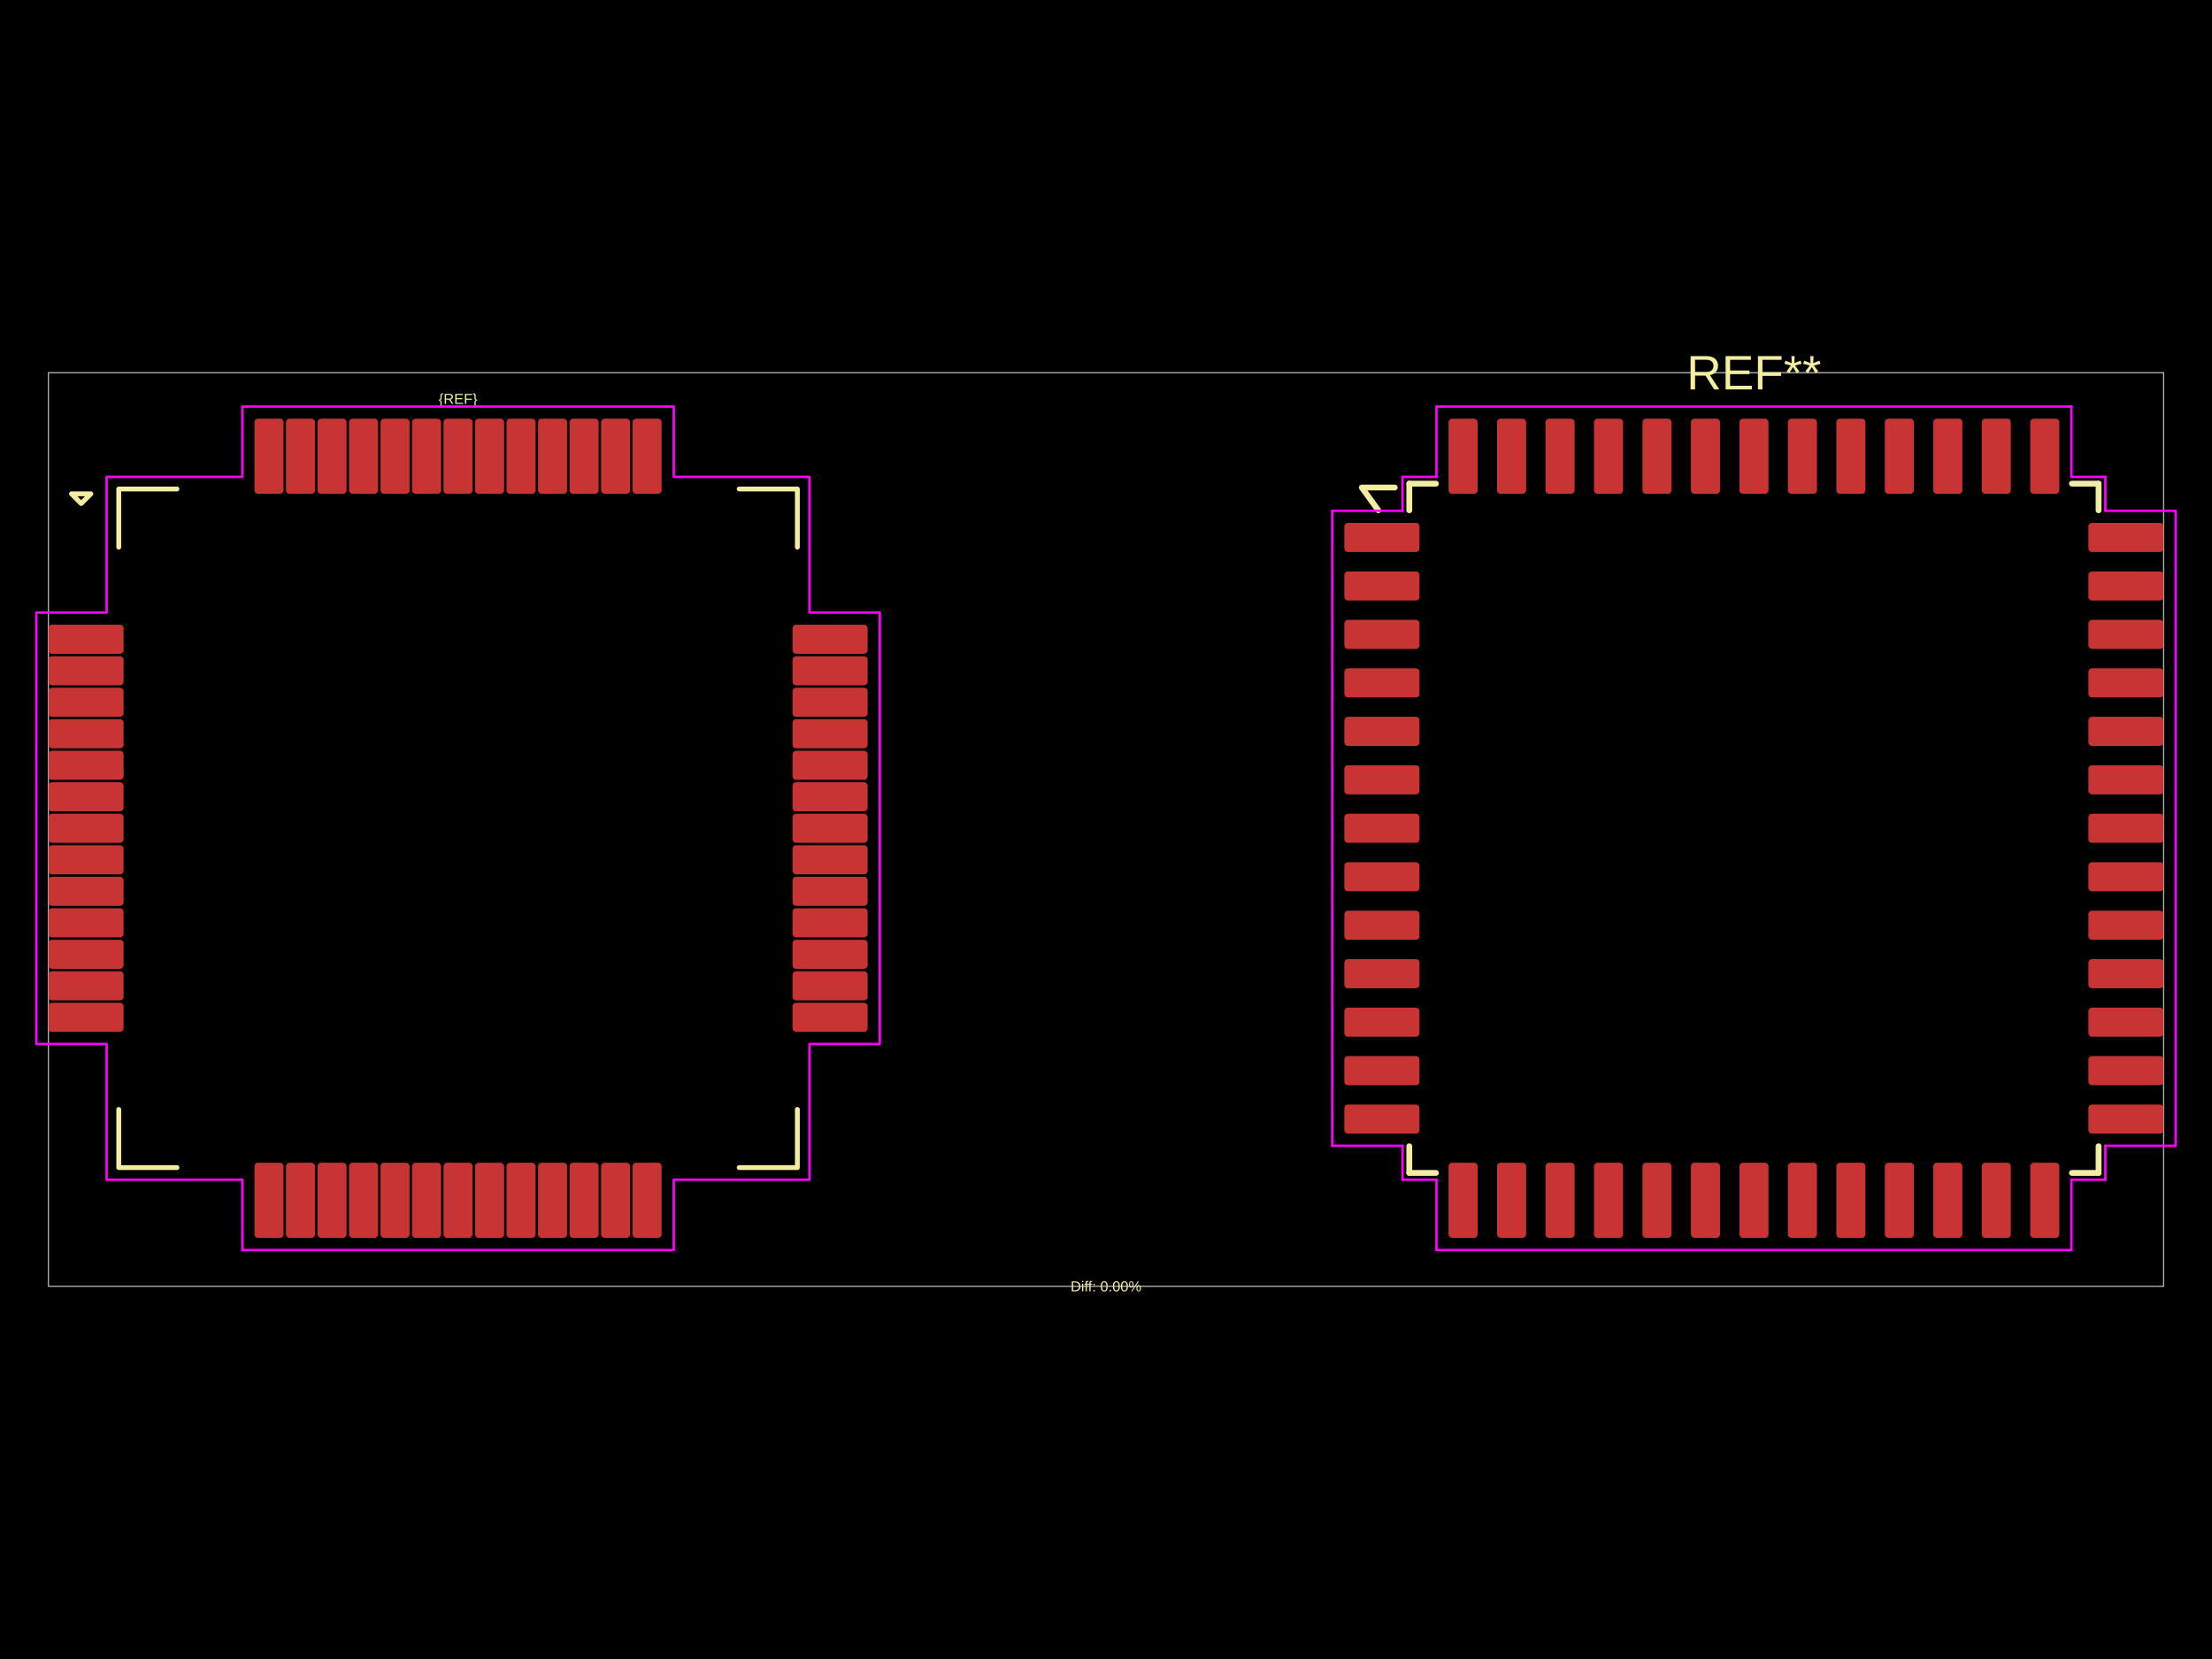
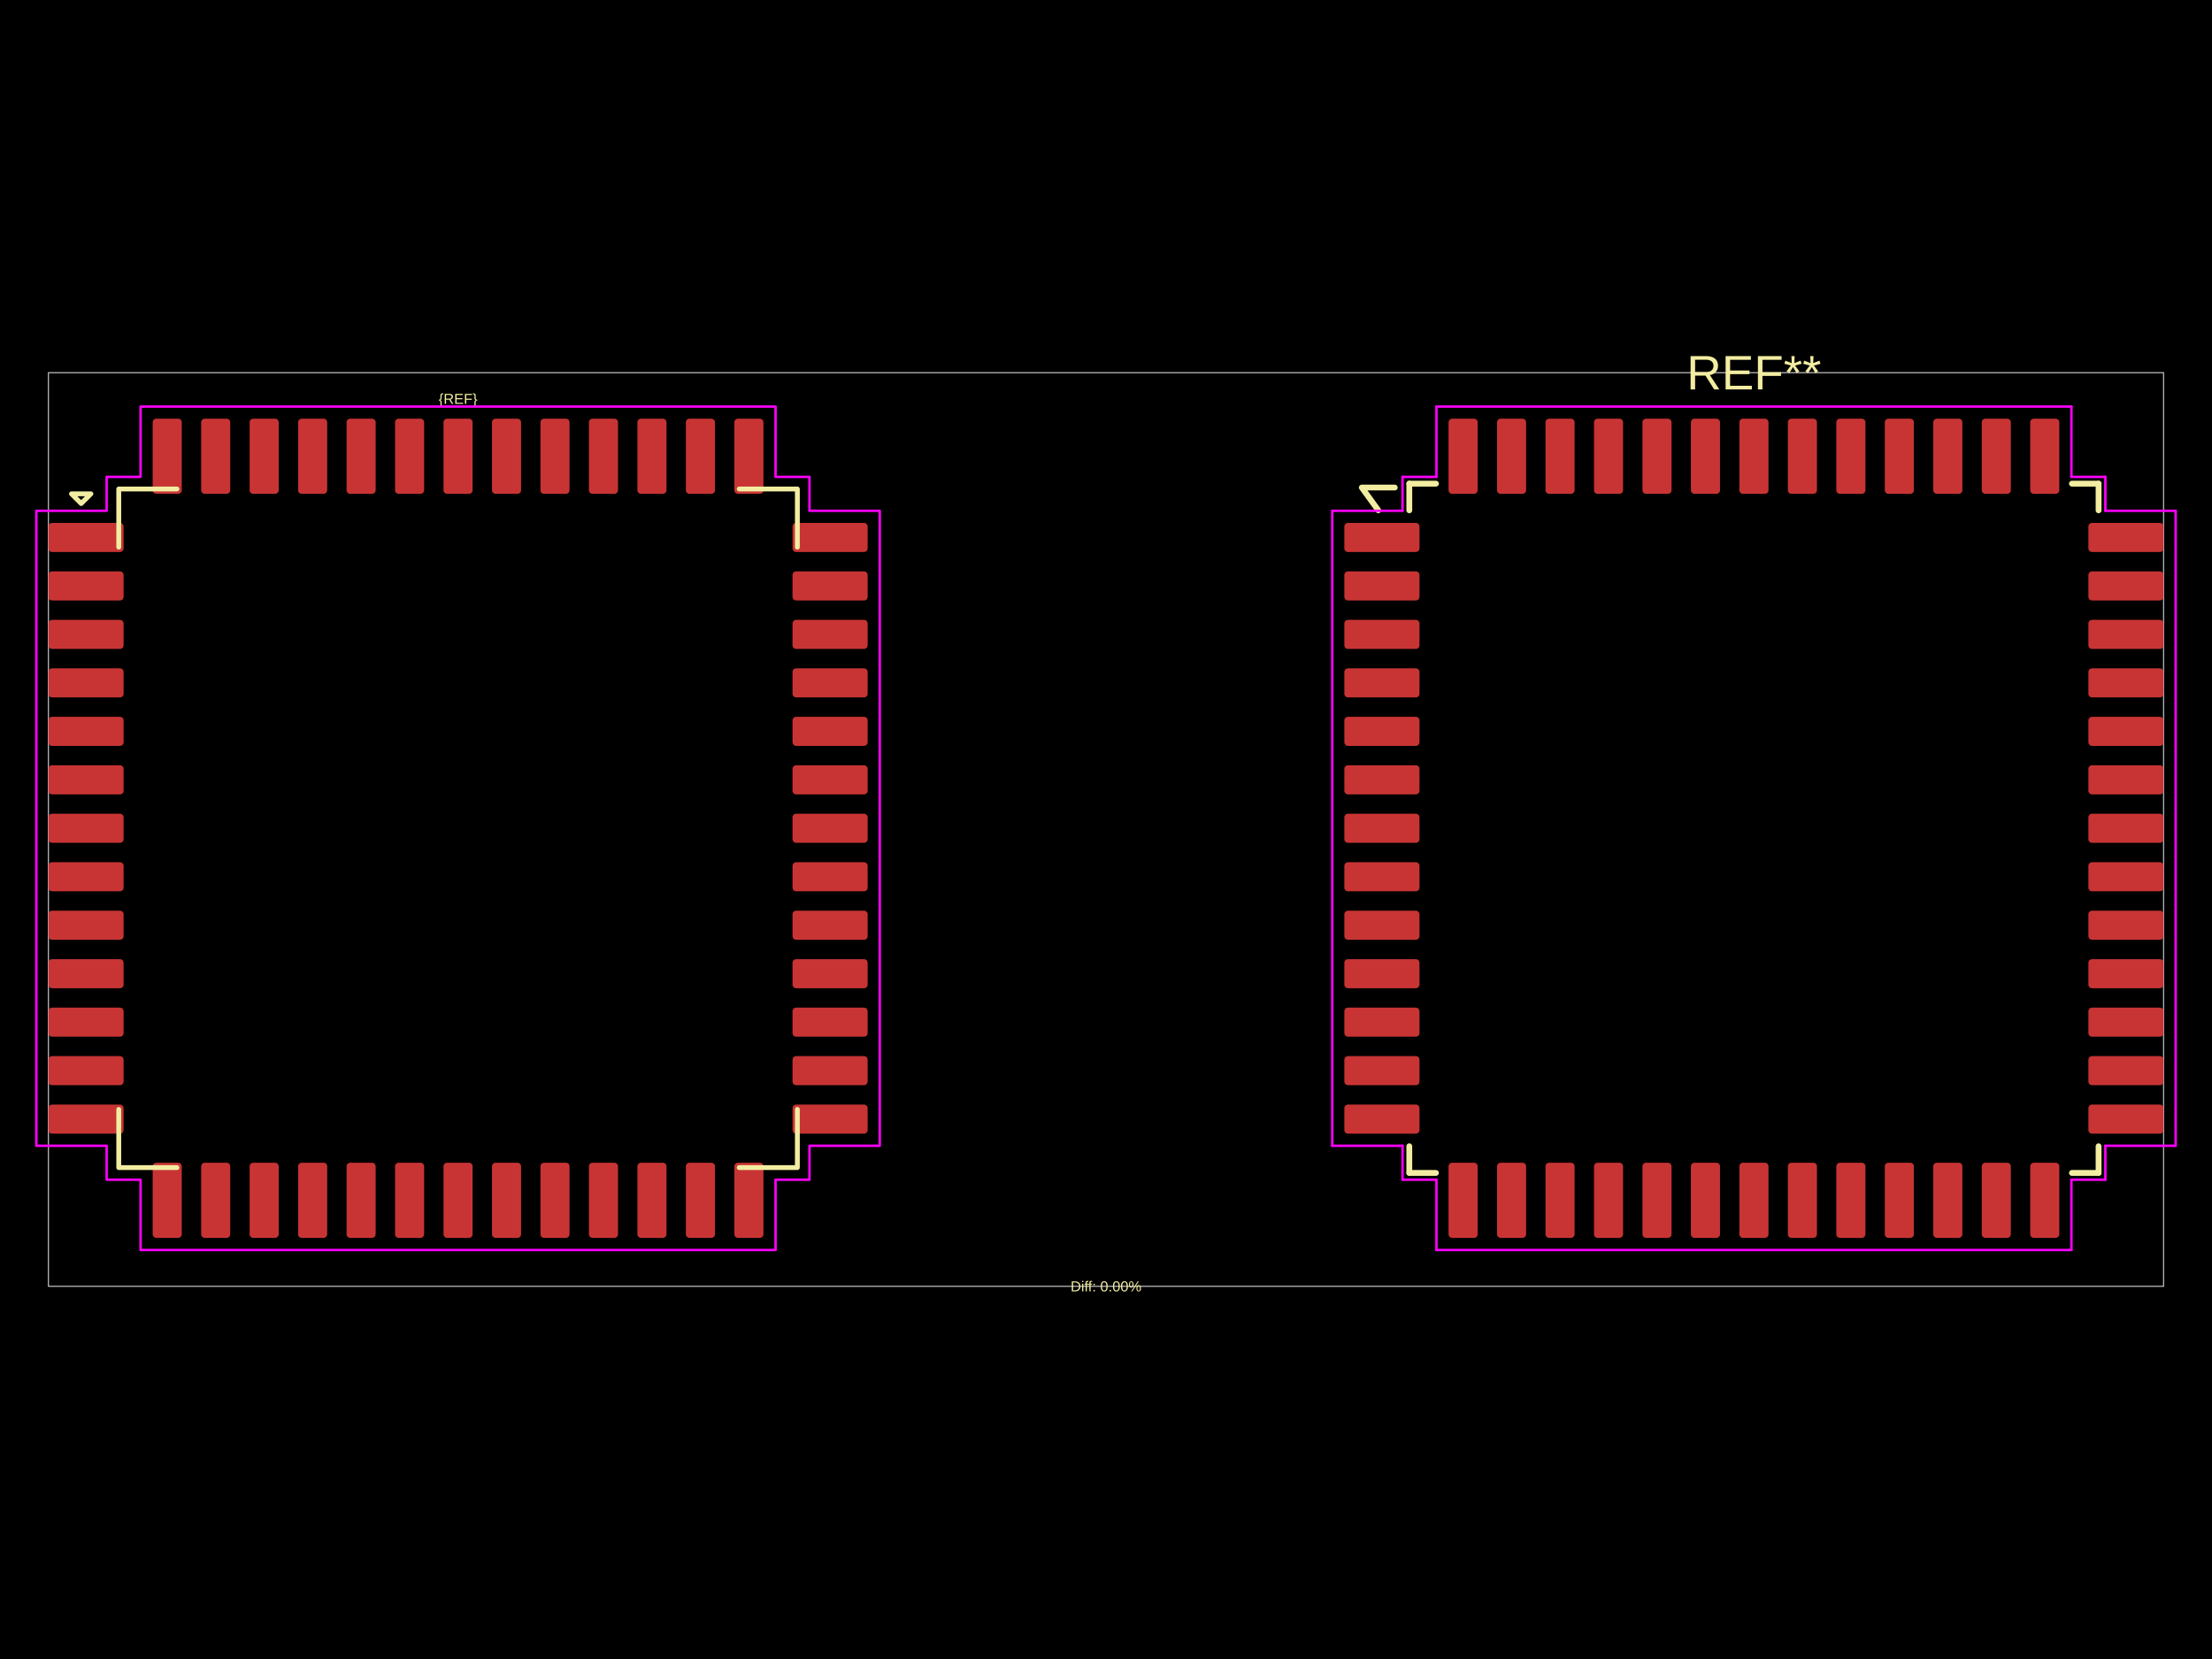
<svg xmlns="http://www.w3.org/2000/svg" width="800" height="600">
  <style />
  <rect class="boundary" x="0" y="0" fill="#000" width="800" height="600" data-type="pcb_background" data-pcb-layer="global" />
  <rect class="pcb-boundary" fill="none" stroke="#fff" stroke-width="0.3" x="17.531" y="134.775" width="764.939" height="330.451" data-type="pcb_boundary" data-pcb-layer="global" />
-   <rect class="pcb-pad" fill="rgb(200, 52, 52)" x="17.531" y="225.933" width="27.172" height="10.518" data-type="pcb_smtpad" data-pcb-layer="top" rx="1.315" ry="1.315" />
-   <rect class="pcb-pad" fill="rgb(200, 52, 52)" x="17.531" y="237.328" width="27.172" height="10.518" data-type="pcb_smtpad" data-pcb-layer="top" rx="1.315" ry="1.315" />
-   <rect class="pcb-pad" fill="rgb(200, 52, 52)" x="17.531" y="248.723" width="27.172" height="10.518" data-type="pcb_smtpad" data-pcb-layer="top" rx="1.315" ry="1.315" />
-   <rect class="pcb-pad" fill="rgb(200, 52, 52)" x="17.531" y="260.118" width="27.172" height="10.518" data-type="pcb_smtpad" data-pcb-layer="top" rx="1.315" ry="1.315" />
-   <rect class="pcb-pad" fill="rgb(200, 52, 52)" x="17.531" y="271.513" width="27.172" height="10.518" data-type="pcb_smtpad" data-pcb-layer="top" rx="1.315" ry="1.315" />
-   <rect class="pcb-pad" fill="rgb(200, 52, 52)" x="17.531" y="282.908" width="27.172" height="10.518" data-type="pcb_smtpad" data-pcb-layer="top" rx="1.315" ry="1.315" />
+   <rect class="pcb-pad" fill="rgb(200, 52, 52)" x="17.531" y="189.119" width="27.172" height="10.518" data-type="pcb_smtpad" data-pcb-layer="top" rx="1.315" ry="1.315" />
+   <rect class="pcb-pad" fill="rgb(200, 52, 52)" x="17.531" y="206.65" width="27.172" height="10.518" data-type="pcb_smtpad" data-pcb-layer="top" rx="1.315" ry="1.315" />
+   <rect class="pcb-pad" fill="rgb(200, 52, 52)" x="17.531" y="224.18" width="27.172" height="10.518" data-type="pcb_smtpad" data-pcb-layer="top" rx="1.315" ry="1.315" />
+   <rect class="pcb-pad" fill="rgb(200, 52, 52)" x="17.531" y="241.711" width="27.172" height="10.518" data-type="pcb_smtpad" data-pcb-layer="top" rx="1.315" ry="1.315" />
+   <rect class="pcb-pad" fill="rgb(200, 52, 52)" x="17.531" y="259.241" width="27.172" height="10.518" data-type="pcb_smtpad" data-pcb-layer="top" rx="1.315" ry="1.315" />
+   <rect class="pcb-pad" fill="rgb(200, 52, 52)" x="17.531" y="276.772" width="27.172" height="10.518" data-type="pcb_smtpad" data-pcb-layer="top" rx="1.315" ry="1.315" />
  <rect class="pcb-pad" fill="rgb(200, 52, 52)" x="17.531" y="294.303" width="27.172" height="10.518" data-type="pcb_smtpad" data-pcb-layer="top" rx="1.315" ry="1.315" />
-   <rect class="pcb-pad" fill="rgb(200, 52, 52)" x="17.531" y="305.697" width="27.172" height="10.518" data-type="pcb_smtpad" data-pcb-layer="top" rx="1.315" ry="1.315" />
-   <rect class="pcb-pad" fill="rgb(200, 52, 52)" x="17.531" y="317.092" width="27.172" height="10.518" data-type="pcb_smtpad" data-pcb-layer="top" rx="1.315" ry="1.315" />
-   <rect class="pcb-pad" fill="rgb(200, 52, 52)" x="17.531" y="328.487" width="27.172" height="10.518" data-type="pcb_smtpad" data-pcb-layer="top" rx="1.315" ry="1.315" />
-   <rect class="pcb-pad" fill="rgb(200, 52, 52)" x="17.531" y="339.882" width="27.172" height="10.518" data-type="pcb_smtpad" data-pcb-layer="top" rx="1.315" ry="1.315" />
-   <rect class="pcb-pad" fill="rgb(200, 52, 52)" x="17.531" y="351.277" width="27.172" height="10.518" data-type="pcb_smtpad" data-pcb-layer="top" rx="1.315" ry="1.315" />
-   <rect class="pcb-pad" fill="rgb(200, 52, 52)" x="17.531" y="362.672" width="27.172" height="10.518" data-type="pcb_smtpad" data-pcb-layer="top" rx="1.315" ry="1.315" />
-   <rect class="pcb-pad" fill="rgb(200, 52, 52)" x="92.035" y="420.522" width="10.518" height="27.172" data-type="pcb_smtpad" data-pcb-layer="top" rx="1.315" ry="1.315" />
-   <rect class="pcb-pad" fill="rgb(200, 52, 52)" x="103.43" y="420.522" width="10.518" height="27.172" data-type="pcb_smtpad" data-pcb-layer="top" rx="1.315" ry="1.315" />
-   <rect class="pcb-pad" fill="rgb(200, 52, 52)" x="114.825" y="420.522" width="10.518" height="27.172" data-type="pcb_smtpad" data-pcb-layer="top" rx="1.315" ry="1.315" />
-   <rect class="pcb-pad" fill="rgb(200, 52, 52)" x="126.22" y="420.522" width="10.518" height="27.172" data-type="pcb_smtpad" data-pcb-layer="top" rx="1.315" ry="1.315" />
-   <rect class="pcb-pad" fill="rgb(200, 52, 52)" x="137.615" y="420.522" width="10.518" height="27.172" data-type="pcb_smtpad" data-pcb-layer="top" rx="1.315" ry="1.315" />
-   <rect class="pcb-pad" fill="rgb(200, 52, 52)" x="149.01" y="420.522" width="10.518" height="27.172" data-type="pcb_smtpad" data-pcb-layer="top" rx="1.315" ry="1.315" />
+   <rect class="pcb-pad" fill="rgb(200, 52, 52)" x="17.531" y="311.833" width="27.172" height="10.518" data-type="pcb_smtpad" data-pcb-layer="top" rx="1.315" ry="1.315" />
+   <rect class="pcb-pad" fill="rgb(200, 52, 52)" x="17.531" y="329.364" width="27.172" height="10.518" data-type="pcb_smtpad" data-pcb-layer="top" rx="1.315" ry="1.315" />
+   <rect class="pcb-pad" fill="rgb(200, 52, 52)" x="17.531" y="346.894" width="27.172" height="10.518" data-type="pcb_smtpad" data-pcb-layer="top" rx="1.315" ry="1.315" />
+   <rect class="pcb-pad" fill="rgb(200, 52, 52)" x="17.531" y="364.425" width="27.172" height="10.518" data-type="pcb_smtpad" data-pcb-layer="top" rx="1.315" ry="1.315" />
+   <rect class="pcb-pad" fill="rgb(200, 52, 52)" x="17.531" y="381.955" width="27.172" height="10.518" data-type="pcb_smtpad" data-pcb-layer="top" rx="1.315" ry="1.315" />
+   <rect class="pcb-pad" fill="rgb(200, 52, 52)" x="17.531" y="399.486" width="27.172" height="10.518" data-type="pcb_smtpad" data-pcb-layer="top" rx="1.315" ry="1.315" />
+   <rect class="pcb-pad" fill="rgb(200, 52, 52)" x="55.221" y="420.522" width="10.518" height="27.172" data-type="pcb_smtpad" data-pcb-layer="top" rx="1.315" ry="1.315" />
+   <rect class="pcb-pad" fill="rgb(200, 52, 52)" x="72.752" y="420.522" width="10.518" height="27.172" data-type="pcb_smtpad" data-pcb-layer="top" rx="1.315" ry="1.315" />
+   <rect class="pcb-pad" fill="rgb(200, 52, 52)" x="90.282" y="420.522" width="10.518" height="27.172" data-type="pcb_smtpad" data-pcb-layer="top" rx="1.315" ry="1.315" />
+   <rect class="pcb-pad" fill="rgb(200, 52, 52)" x="107.813" y="420.522" width="10.518" height="27.172" data-type="pcb_smtpad" data-pcb-layer="top" rx="1.315" ry="1.315" />
+   <rect class="pcb-pad" fill="rgb(200, 52, 52)" x="125.343" y="420.522" width="10.518" height="27.172" data-type="pcb_smtpad" data-pcb-layer="top" rx="1.315" ry="1.315" />
+   <rect class="pcb-pad" fill="rgb(200, 52, 52)" x="142.874" y="420.522" width="10.518" height="27.172" data-type="pcb_smtpad" data-pcb-layer="top" rx="1.315" ry="1.315" />
  <rect class="pcb-pad" fill="rgb(200, 52, 52)" x="160.404" y="420.522" width="10.518" height="27.172" data-type="pcb_smtpad" data-pcb-layer="top" rx="1.315" ry="1.315" />
-   <rect class="pcb-pad" fill="rgb(200, 52, 52)" x="171.799" y="420.522" width="10.518" height="27.172" data-type="pcb_smtpad" data-pcb-layer="top" rx="1.315" ry="1.315" />
-   <rect class="pcb-pad" fill="rgb(200, 52, 52)" x="183.194" y="420.522" width="10.518" height="27.172" data-type="pcb_smtpad" data-pcb-layer="top" rx="1.315" ry="1.315" />
-   <rect class="pcb-pad" fill="rgb(200, 52, 52)" x="194.589" y="420.522" width="10.518" height="27.172" data-type="pcb_smtpad" data-pcb-layer="top" rx="1.315" ry="1.315" />
-   <rect class="pcb-pad" fill="rgb(200, 52, 52)" x="205.984" y="420.522" width="10.518" height="27.172" data-type="pcb_smtpad" data-pcb-layer="top" rx="1.315" ry="1.315" />
-   <rect class="pcb-pad" fill="rgb(200, 52, 52)" x="217.379" y="420.522" width="10.518" height="27.172" data-type="pcb_smtpad" data-pcb-layer="top" rx="1.315" ry="1.315" />
-   <rect class="pcb-pad" fill="rgb(200, 52, 52)" x="228.774" y="420.522" width="10.518" height="27.172" data-type="pcb_smtpad" data-pcb-layer="top" rx="1.315" ry="1.315" />
-   <rect class="pcb-pad" fill="rgb(200, 52, 52)" x="286.624" y="362.672" width="27.172" height="10.518" data-type="pcb_smtpad" data-pcb-layer="top" rx="1.315" ry="1.315" />
-   <rect class="pcb-pad" fill="rgb(200, 52, 52)" x="286.624" y="351.277" width="27.172" height="10.518" data-type="pcb_smtpad" data-pcb-layer="top" rx="1.315" ry="1.315" />
-   <rect class="pcb-pad" fill="rgb(200, 52, 52)" x="286.624" y="339.882" width="27.172" height="10.518" data-type="pcb_smtpad" data-pcb-layer="top" rx="1.315" ry="1.315" />
-   <rect class="pcb-pad" fill="rgb(200, 52, 52)" x="286.624" y="328.487" width="27.172" height="10.518" data-type="pcb_smtpad" data-pcb-layer="top" rx="1.315" ry="1.315" />
-   <rect class="pcb-pad" fill="rgb(200, 52, 52)" x="286.624" y="317.092" width="27.172" height="10.518" data-type="pcb_smtpad" data-pcb-layer="top" rx="1.315" ry="1.315" />
-   <rect class="pcb-pad" fill="rgb(200, 52, 52)" x="286.624" y="305.697" width="27.172" height="10.518" data-type="pcb_smtpad" data-pcb-layer="top" rx="1.315" ry="1.315" />
+   <rect class="pcb-pad" fill="rgb(200, 52, 52)" x="177.935" y="420.522" width="10.518" height="27.172" data-type="pcb_smtpad" data-pcb-layer="top" rx="1.315" ry="1.315" />
+   <rect class="pcb-pad" fill="rgb(200, 52, 52)" x="195.466" y="420.522" width="10.518" height="27.172" data-type="pcb_smtpad" data-pcb-layer="top" rx="1.315" ry="1.315" />
+   <rect class="pcb-pad" fill="rgb(200, 52, 52)" x="212.996" y="420.522" width="10.518" height="27.172" data-type="pcb_smtpad" data-pcb-layer="top" rx="1.315" ry="1.315" />
+   <rect class="pcb-pad" fill="rgb(200, 52, 52)" x="230.527" y="420.522" width="10.518" height="27.172" data-type="pcb_smtpad" data-pcb-layer="top" rx="1.315" ry="1.315" />
+   <rect class="pcb-pad" fill="rgb(200, 52, 52)" x="248.057" y="420.522" width="10.518" height="27.172" data-type="pcb_smtpad" data-pcb-layer="top" rx="1.315" ry="1.315" />
+   <rect class="pcb-pad" fill="rgb(200, 52, 52)" x="265.588" y="420.522" width="10.518" height="27.172" data-type="pcb_smtpad" data-pcb-layer="top" rx="1.315" ry="1.315" />
+   <rect class="pcb-pad" fill="rgb(200, 52, 52)" x="286.624" y="399.486" width="27.172" height="10.518" data-type="pcb_smtpad" data-pcb-layer="top" rx="1.315" ry="1.315" />
+   <rect class="pcb-pad" fill="rgb(200, 52, 52)" x="286.624" y="381.955" width="27.172" height="10.518" data-type="pcb_smtpad" data-pcb-layer="top" rx="1.315" ry="1.315" />
+   <rect class="pcb-pad" fill="rgb(200, 52, 52)" x="286.624" y="364.425" width="27.172" height="10.518" data-type="pcb_smtpad" data-pcb-layer="top" rx="1.315" ry="1.315" />
+   <rect class="pcb-pad" fill="rgb(200, 52, 52)" x="286.624" y="346.894" width="27.172" height="10.518" data-type="pcb_smtpad" data-pcb-layer="top" rx="1.315" ry="1.315" />
+   <rect class="pcb-pad" fill="rgb(200, 52, 52)" x="286.624" y="329.364" width="27.172" height="10.518" data-type="pcb_smtpad" data-pcb-layer="top" rx="1.315" ry="1.315" />
+   <rect class="pcb-pad" fill="rgb(200, 52, 52)" x="286.624" y="311.833" width="27.172" height="10.518" data-type="pcb_smtpad" data-pcb-layer="top" rx="1.315" ry="1.315" />
  <rect class="pcb-pad" fill="rgb(200, 52, 52)" x="286.624" y="294.303" width="27.172" height="10.518" data-type="pcb_smtpad" data-pcb-layer="top" rx="1.315" ry="1.315" />
-   <rect class="pcb-pad" fill="rgb(200, 52, 52)" x="286.624" y="282.908" width="27.172" height="10.518" data-type="pcb_smtpad" data-pcb-layer="top" rx="1.315" ry="1.315" />
-   <rect class="pcb-pad" fill="rgb(200, 52, 52)" x="286.624" y="271.513" width="27.172" height="10.518" data-type="pcb_smtpad" data-pcb-layer="top" rx="1.315" ry="1.315" />
-   <rect class="pcb-pad" fill="rgb(200, 52, 52)" x="286.624" y="260.118" width="27.172" height="10.518" data-type="pcb_smtpad" data-pcb-layer="top" rx="1.315" ry="1.315" />
-   <rect class="pcb-pad" fill="rgb(200, 52, 52)" x="286.624" y="248.723" width="27.172" height="10.518" data-type="pcb_smtpad" data-pcb-layer="top" rx="1.315" ry="1.315" />
-   <rect class="pcb-pad" fill="rgb(200, 52, 52)" x="286.624" y="237.328" width="27.172" height="10.518" data-type="pcb_smtpad" data-pcb-layer="top" rx="1.315" ry="1.315" />
-   <rect class="pcb-pad" fill="rgb(200, 52, 52)" x="286.624" y="225.933" width="27.172" height="10.518" data-type="pcb_smtpad" data-pcb-layer="top" rx="1.315" ry="1.315" />
-   <rect class="pcb-pad" fill="rgb(200, 52, 52)" x="228.774" y="151.429" width="10.518" height="27.172" data-type="pcb_smtpad" data-pcb-layer="top" rx="1.315" ry="1.315" />
-   <rect class="pcb-pad" fill="rgb(200, 52, 52)" x="217.379" y="151.429" width="10.518" height="27.172" data-type="pcb_smtpad" data-pcb-layer="top" rx="1.315" ry="1.315" />
-   <rect class="pcb-pad" fill="rgb(200, 52, 52)" x="205.984" y="151.429" width="10.518" height="27.172" data-type="pcb_smtpad" data-pcb-layer="top" rx="1.315" ry="1.315" />
-   <rect class="pcb-pad" fill="rgb(200, 52, 52)" x="194.589" y="151.429" width="10.518" height="27.172" data-type="pcb_smtpad" data-pcb-layer="top" rx="1.315" ry="1.315" />
-   <rect class="pcb-pad" fill="rgb(200, 52, 52)" x="183.194" y="151.429" width="10.518" height="27.172" data-type="pcb_smtpad" data-pcb-layer="top" rx="1.315" ry="1.315" />
-   <rect class="pcb-pad" fill="rgb(200, 52, 52)" x="171.799" y="151.429" width="10.518" height="27.172" data-type="pcb_smtpad" data-pcb-layer="top" rx="1.315" ry="1.315" />
+   <rect class="pcb-pad" fill="rgb(200, 52, 52)" x="286.624" y="276.772" width="27.172" height="10.518" data-type="pcb_smtpad" data-pcb-layer="top" rx="1.315" ry="1.315" />
+   <rect class="pcb-pad" fill="rgb(200, 52, 52)" x="286.624" y="259.241" width="27.172" height="10.518" data-type="pcb_smtpad" data-pcb-layer="top" rx="1.315" ry="1.315" />
+   <rect class="pcb-pad" fill="rgb(200, 52, 52)" x="286.624" y="241.711" width="27.172" height="10.518" data-type="pcb_smtpad" data-pcb-layer="top" rx="1.315" ry="1.315" />
+   <rect class="pcb-pad" fill="rgb(200, 52, 52)" x="286.624" y="224.18" width="27.172" height="10.518" data-type="pcb_smtpad" data-pcb-layer="top" rx="1.315" ry="1.315" />
+   <rect class="pcb-pad" fill="rgb(200, 52, 52)" x="286.624" y="206.65" width="27.172" height="10.518" data-type="pcb_smtpad" data-pcb-layer="top" rx="1.315" ry="1.315" />
+   <rect class="pcb-pad" fill="rgb(200, 52, 52)" x="286.624" y="189.119" width="27.172" height="10.518" data-type="pcb_smtpad" data-pcb-layer="top" rx="1.315" ry="1.315" />
+   <rect class="pcb-pad" fill="rgb(200, 52, 52)" x="265.588" y="151.429" width="10.518" height="27.172" data-type="pcb_smtpad" data-pcb-layer="top" rx="1.315" ry="1.315" />
+   <rect class="pcb-pad" fill="rgb(200, 52, 52)" x="248.057" y="151.429" width="10.518" height="27.172" data-type="pcb_smtpad" data-pcb-layer="top" rx="1.315" ry="1.315" />
+   <rect class="pcb-pad" fill="rgb(200, 52, 52)" x="230.527" y="151.429" width="10.518" height="27.172" data-type="pcb_smtpad" data-pcb-layer="top" rx="1.315" ry="1.315" />
+   <rect class="pcb-pad" fill="rgb(200, 52, 52)" x="212.996" y="151.429" width="10.518" height="27.172" data-type="pcb_smtpad" data-pcb-layer="top" rx="1.315" ry="1.315" />
+   <rect class="pcb-pad" fill="rgb(200, 52, 52)" x="195.466" y="151.429" width="10.518" height="27.172" data-type="pcb_smtpad" data-pcb-layer="top" rx="1.315" ry="1.315" />
+   <rect class="pcb-pad" fill="rgb(200, 52, 52)" x="177.935" y="151.429" width="10.518" height="27.172" data-type="pcb_smtpad" data-pcb-layer="top" rx="1.315" ry="1.315" />
  <rect class="pcb-pad" fill="rgb(200, 52, 52)" x="160.404" y="151.429" width="10.518" height="27.172" data-type="pcb_smtpad" data-pcb-layer="top" rx="1.315" ry="1.315" />
-   <rect class="pcb-pad" fill="rgb(200, 52, 52)" x="149.01" y="151.429" width="10.518" height="27.172" data-type="pcb_smtpad" data-pcb-layer="top" rx="1.315" ry="1.315" />
-   <rect class="pcb-pad" fill="rgb(200, 52, 52)" x="137.615" y="151.429" width="10.518" height="27.172" data-type="pcb_smtpad" data-pcb-layer="top" rx="1.315" ry="1.315" />
-   <rect class="pcb-pad" fill="rgb(200, 52, 52)" x="126.22" y="151.429" width="10.518" height="27.172" data-type="pcb_smtpad" data-pcb-layer="top" rx="1.315" ry="1.315" />
-   <rect class="pcb-pad" fill="rgb(200, 52, 52)" x="114.825" y="151.429" width="10.518" height="27.172" data-type="pcb_smtpad" data-pcb-layer="top" rx="1.315" ry="1.315" />
-   <rect class="pcb-pad" fill="rgb(200, 52, 52)" x="103.43" y="151.429" width="10.518" height="27.172" data-type="pcb_smtpad" data-pcb-layer="top" rx="1.315" ry="1.315" />
-   <rect class="pcb-pad" fill="rgb(200, 52, 52)" x="92.035" y="151.429" width="10.518" height="27.172" data-type="pcb_smtpad" data-pcb-layer="top" rx="1.315" ry="1.315" />
+   <rect class="pcb-pad" fill="rgb(200, 52, 52)" x="142.874" y="151.429" width="10.518" height="27.172" data-type="pcb_smtpad" data-pcb-layer="top" rx="1.315" ry="1.315" />
+   <rect class="pcb-pad" fill="rgb(200, 52, 52)" x="125.343" y="151.429" width="10.518" height="27.172" data-type="pcb_smtpad" data-pcb-layer="top" rx="1.315" ry="1.315" />
+   <rect class="pcb-pad" fill="rgb(200, 52, 52)" x="107.813" y="151.429" width="10.518" height="27.172" data-type="pcb_smtpad" data-pcb-layer="top" rx="1.315" ry="1.315" />
+   <rect class="pcb-pad" fill="rgb(200, 52, 52)" x="90.282" y="151.429" width="10.518" height="27.172" data-type="pcb_smtpad" data-pcb-layer="top" rx="1.315" ry="1.315" />
+   <rect class="pcb-pad" fill="rgb(200, 52, 52)" x="72.752" y="151.429" width="10.518" height="27.172" data-type="pcb_smtpad" data-pcb-layer="top" rx="1.315" ry="1.315" />
+   <rect class="pcb-pad" fill="rgb(200, 52, 52)" x="55.221" y="151.429" width="10.518" height="27.172" data-type="pcb_smtpad" data-pcb-layer="top" rx="1.315" ry="1.315" />
  <rect class="pcb-pad" fill="rgb(200, 52, 52)" x="486.203" y="189.119" width="27.172" height="10.518" data-type="pcb_smtpad" data-pcb-layer="top" rx="1.315" ry="1.315" />
  <rect class="pcb-pad" fill="rgb(200, 52, 52)" x="486.203" y="206.65" width="27.172" height="10.518" data-type="pcb_smtpad" data-pcb-layer="top" rx="1.315" ry="1.315" />
  <rect class="pcb-pad" fill="rgb(200, 52, 52)" x="486.203" y="224.18" width="27.172" height="10.518" data-type="pcb_smtpad" data-pcb-layer="top" rx="1.315" ry="1.315" />
  <rect class="pcb-pad" fill="rgb(200, 52, 52)" x="486.203" y="241.711" width="27.172" height="10.518" data-type="pcb_smtpad" data-pcb-layer="top" rx="1.315" ry="1.315" />
  <rect class="pcb-pad" fill="rgb(200, 52, 52)" x="486.203" y="259.241" width="27.172" height="10.518" data-type="pcb_smtpad" data-pcb-layer="top" rx="1.315" ry="1.315" />
  <rect class="pcb-pad" fill="rgb(200, 52, 52)" x="486.203" y="276.772" width="27.172" height="10.518" data-type="pcb_smtpad" data-pcb-layer="top" rx="1.315" ry="1.315" />
  <rect class="pcb-pad" fill="rgb(200, 52, 52)" x="486.203" y="294.303" width="27.172" height="10.518" data-type="pcb_smtpad" data-pcb-layer="top" rx="1.315" ry="1.315" />
  <rect class="pcb-pad" fill="rgb(200, 52, 52)" x="486.203" y="311.833" width="27.172" height="10.518" data-type="pcb_smtpad" data-pcb-layer="top" rx="1.315" ry="1.315" />
  <rect class="pcb-pad" fill="rgb(200, 52, 52)" x="486.203" y="329.364" width="27.172" height="10.518" data-type="pcb_smtpad" data-pcb-layer="top" rx="1.315" ry="1.315" />
  <rect class="pcb-pad" fill="rgb(200, 52, 52)" x="486.203" y="346.894" width="27.172" height="10.518" data-type="pcb_smtpad" data-pcb-layer="top" rx="1.315" ry="1.315" />
  <rect class="pcb-pad" fill="rgb(200, 52, 52)" x="486.203" y="364.425" width="27.172" height="10.518" data-type="pcb_smtpad" data-pcb-layer="top" rx="1.315" ry="1.315" />
  <rect class="pcb-pad" fill="rgb(200, 52, 52)" x="486.203" y="381.955" width="27.172" height="10.518" data-type="pcb_smtpad" data-pcb-layer="top" rx="1.315" ry="1.315" />
  <rect class="pcb-pad" fill="rgb(200, 52, 52)" x="486.203" y="399.486" width="27.172" height="10.518" data-type="pcb_smtpad" data-pcb-layer="top" rx="1.315" ry="1.315" />
  <rect class="pcb-pad" fill="rgb(200, 52, 52)" x="523.894" y="420.522" width="10.518" height="27.172" data-type="pcb_smtpad" data-pcb-layer="top" rx="1.315" ry="1.315" />
  <rect class="pcb-pad" fill="rgb(200, 52, 52)" x="541.424" y="420.522" width="10.518" height="27.172" data-type="pcb_smtpad" data-pcb-layer="top" rx="1.315" ry="1.315" />
  <rect class="pcb-pad" fill="rgb(200, 52, 52)" x="558.955" y="420.522" width="10.518" height="27.172" data-type="pcb_smtpad" data-pcb-layer="top" rx="1.315" ry="1.315" />
  <rect class="pcb-pad" fill="rgb(200, 52, 52)" x="576.486" y="420.522" width="10.518" height="27.172" data-type="pcb_smtpad" data-pcb-layer="top" rx="1.315" ry="1.315" />
  <rect class="pcb-pad" fill="rgb(200, 52, 52)" x="594.016" y="420.522" width="10.518" height="27.172" data-type="pcb_smtpad" data-pcb-layer="top" rx="1.315" ry="1.315" />
  <rect class="pcb-pad" fill="rgb(200, 52, 52)" x="611.547" y="420.522" width="10.518" height="27.172" data-type="pcb_smtpad" data-pcb-layer="top" rx="1.315" ry="1.315" />
  <rect class="pcb-pad" fill="rgb(200, 52, 52)" x="629.077" y="420.522" width="10.518" height="27.172" data-type="pcb_smtpad" data-pcb-layer="top" rx="1.315" ry="1.315" />
  <rect class="pcb-pad" fill="rgb(200, 52, 52)" x="646.608" y="420.522" width="10.518" height="27.172" data-type="pcb_smtpad" data-pcb-layer="top" rx="1.315" ry="1.315" />
  <rect class="pcb-pad" fill="rgb(200, 52, 52)" x="664.138" y="420.522" width="10.518" height="27.172" data-type="pcb_smtpad" data-pcb-layer="top" rx="1.315" ry="1.315" />
  <rect class="pcb-pad" fill="rgb(200, 52, 52)" x="681.669" y="420.522" width="10.518" height="27.172" data-type="pcb_smtpad" data-pcb-layer="top" rx="1.315" ry="1.315" />
  <rect class="pcb-pad" fill="rgb(200, 52, 52)" x="699.199" y="420.522" width="10.518" height="27.172" data-type="pcb_smtpad" data-pcb-layer="top" rx="1.315" ry="1.315" />
  <rect class="pcb-pad" fill="rgb(200, 52, 52)" x="716.73" y="420.522" width="10.518" height="27.172" data-type="pcb_smtpad" data-pcb-layer="top" rx="1.315" ry="1.315" />
  <rect class="pcb-pad" fill="rgb(200, 52, 52)" x="734.26" y="420.522" width="10.518" height="27.172" data-type="pcb_smtpad" data-pcb-layer="top" rx="1.315" ry="1.315" />
  <rect class="pcb-pad" fill="rgb(200, 52, 52)" x="755.297" y="399.486" width="27.172" height="10.518" data-type="pcb_smtpad" data-pcb-layer="top" rx="1.315" ry="1.315" />
  <rect class="pcb-pad" fill="rgb(200, 52, 52)" x="755.297" y="381.955" width="27.172" height="10.518" data-type="pcb_smtpad" data-pcb-layer="top" rx="1.315" ry="1.315" />
  <rect class="pcb-pad" fill="rgb(200, 52, 52)" x="755.297" y="364.425" width="27.172" height="10.518" data-type="pcb_smtpad" data-pcb-layer="top" rx="1.315" ry="1.315" />
  <rect class="pcb-pad" fill="rgb(200, 52, 52)" x="755.297" y="346.894" width="27.172" height="10.518" data-type="pcb_smtpad" data-pcb-layer="top" rx="1.315" ry="1.315" />
  <rect class="pcb-pad" fill="rgb(200, 52, 52)" x="755.297" y="329.364" width="27.172" height="10.518" data-type="pcb_smtpad" data-pcb-layer="top" rx="1.315" ry="1.315" />
  <rect class="pcb-pad" fill="rgb(200, 52, 52)" x="755.297" y="311.833" width="27.172" height="10.518" data-type="pcb_smtpad" data-pcb-layer="top" rx="1.315" ry="1.315" />
  <rect class="pcb-pad" fill="rgb(200, 52, 52)" x="755.297" y="294.303" width="27.172" height="10.518" data-type="pcb_smtpad" data-pcb-layer="top" rx="1.315" ry="1.315" />
  <rect class="pcb-pad" fill="rgb(200, 52, 52)" x="755.297" y="276.772" width="27.172" height="10.518" data-type="pcb_smtpad" data-pcb-layer="top" rx="1.315" ry="1.315" />
  <rect class="pcb-pad" fill="rgb(200, 52, 52)" x="755.297" y="259.241" width="27.172" height="10.518" data-type="pcb_smtpad" data-pcb-layer="top" rx="1.315" ry="1.315" />
  <rect class="pcb-pad" fill="rgb(200, 52, 52)" x="755.297" y="241.711" width="27.172" height="10.518" data-type="pcb_smtpad" data-pcb-layer="top" rx="1.315" ry="1.315" />
  <rect class="pcb-pad" fill="rgb(200, 52, 52)" x="755.297" y="224.18" width="27.172" height="10.518" data-type="pcb_smtpad" data-pcb-layer="top" rx="1.315" ry="1.315" />
  <rect class="pcb-pad" fill="rgb(200, 52, 52)" x="755.297" y="206.65" width="27.172" height="10.518" data-type="pcb_smtpad" data-pcb-layer="top" rx="1.315" ry="1.315" />
  <rect class="pcb-pad" fill="rgb(200, 52, 52)" x="755.297" y="189.119" width="27.172" height="10.518" data-type="pcb_smtpad" data-pcb-layer="top" rx="1.315" ry="1.315" />
  <rect class="pcb-pad" fill="rgb(200, 52, 52)" x="734.26" y="151.429" width="10.518" height="27.172" data-type="pcb_smtpad" data-pcb-layer="top" rx="1.315" ry="1.315" />
  <rect class="pcb-pad" fill="rgb(200, 52, 52)" x="716.73" y="151.429" width="10.518" height="27.172" data-type="pcb_smtpad" data-pcb-layer="top" rx="1.315" ry="1.315" />
  <rect class="pcb-pad" fill="rgb(200, 52, 52)" x="699.199" y="151.429" width="10.518" height="27.172" data-type="pcb_smtpad" data-pcb-layer="top" rx="1.315" ry="1.315" />
  <rect class="pcb-pad" fill="rgb(200, 52, 52)" x="681.669" y="151.429" width="10.518" height="27.172" data-type="pcb_smtpad" data-pcb-layer="top" rx="1.315" ry="1.315" />
  <rect class="pcb-pad" fill="rgb(200, 52, 52)" x="664.138" y="151.429" width="10.518" height="27.172" data-type="pcb_smtpad" data-pcb-layer="top" rx="1.315" ry="1.315" />
  <rect class="pcb-pad" fill="rgb(200, 52, 52)" x="646.608" y="151.429" width="10.518" height="27.172" data-type="pcb_smtpad" data-pcb-layer="top" rx="1.315" ry="1.315" />
  <rect class="pcb-pad" fill="rgb(200, 52, 52)" x="629.077" y="151.429" width="10.518" height="27.172" data-type="pcb_smtpad" data-pcb-layer="top" rx="1.315" ry="1.315" />
  <rect class="pcb-pad" fill="rgb(200, 52, 52)" x="611.547" y="151.429" width="10.518" height="27.172" data-type="pcb_smtpad" data-pcb-layer="top" rx="1.315" ry="1.315" />
  <rect class="pcb-pad" fill="rgb(200, 52, 52)" x="594.016" y="151.429" width="10.518" height="27.172" data-type="pcb_smtpad" data-pcb-layer="top" rx="1.315" ry="1.315" />
  <rect class="pcb-pad" fill="rgb(200, 52, 52)" x="576.486" y="151.429" width="10.518" height="27.172" data-type="pcb_smtpad" data-pcb-layer="top" rx="1.315" ry="1.315" />
  <rect class="pcb-pad" fill="rgb(200, 52, 52)" x="558.955" y="151.429" width="10.518" height="27.172" data-type="pcb_smtpad" data-pcb-layer="top" rx="1.315" ry="1.315" />
  <rect class="pcb-pad" fill="rgb(200, 52, 52)" x="541.424" y="151.429" width="10.518" height="27.172" data-type="pcb_smtpad" data-pcb-layer="top" rx="1.315" ry="1.315" />
  <rect class="pcb-pad" fill="rgb(200, 52, 52)" x="523.894" y="151.429" width="10.518" height="27.172" data-type="pcb_smtpad" data-pcb-layer="top" rx="1.315" ry="1.315" />
  <path class="pcb-silkscreen pcb-silkscreen-top" d="M 63.986 176.848 L 42.95 176.848 L 42.95 197.885" fill="none" stroke="#f2eda1" stroke-width="1.753" stroke-linecap="round" stroke-linejoin="round" data-pcb-component-id="" data-pcb-silkscreen-path-id="pcb_silkscreen_path_top-left" data-type="pcb_silkscreen_path" data-pcb-layer="top" />
  <path class="pcb-silkscreen pcb-silkscreen-top" d="M 25.858 178.601 L 29.364 182.107 L 32.87 178.601 L 25.858 178.601 Z" fill="none" stroke="#f2eda1" stroke-width="1.753" stroke-linecap="round" stroke-linejoin="round" data-pcb-component-id="" data-pcb-silkscreen-path-id="pcb_silkscreen_path_top-left_3" data-type="pcb_silkscreen_path" data-pcb-layer="top" />
  <path class="pcb-silkscreen pcb-silkscreen-top" d="M 63.986 422.276 L 42.95 422.276 L 42.95 401.239" fill="none" stroke="#f2eda1" stroke-width="1.753" stroke-linecap="round" stroke-linejoin="round" data-pcb-component-id="" data-pcb-silkscreen-path-id="pcb_silkscreen_path_bottom-left" data-type="pcb_silkscreen_path" data-pcb-layer="top" />
  <path class="pcb-silkscreen pcb-silkscreen-top" d="M 267.341 422.276 L 288.377 422.276 L 288.377 401.239" fill="none" stroke="#f2eda1" stroke-width="1.753" stroke-linecap="round" stroke-linejoin="round" data-pcb-component-id="" data-pcb-silkscreen-path-id="pcb_silkscreen_path_bottom-right" data-type="pcb_silkscreen_path" data-pcb-layer="top" />
  <path class="pcb-silkscreen pcb-silkscreen-top" d="M 267.341 176.848 L 288.377 176.848 L 288.377 197.885" fill="none" stroke="#f2eda1" stroke-width="1.753" stroke-linecap="round" stroke-linejoin="round" data-pcb-component-id="" data-pcb-silkscreen-path-id="pcb_silkscreen_path_top-right" data-type="pcb_silkscreen_path" data-pcb-layer="top" />
  <text x="0" y="0" dx="0" dy="0" fill="#f2eda1" font-family="Arial, sans-serif" font-size="5.259" text-anchor="middle" dominant-baseline="central" transform="matrix(1,0,0,1,165.6637,144.2411)" class="pcb-silkscreen-text pcb-silkscreen-top" data-pcb-silkscreen-text-id="silkscreen_text_1" stroke="none" data-type="pcb_silkscreen_text" data-pcb-layer="top">{REF}</text>
  <text x="0" y="0" dx="0" dy="0" fill="#f2eda1" font-family="Arial, sans-serif" font-size="17.531" text-anchor="middle" dominant-baseline="central" transform="matrix(1,0,0,1,634.3363,134.7746)" class="pcb-silkscreen-text pcb-silkscreen-top" data-pcb-silkscreen-text-id="pcb_silkscreen_text_0" stroke="none" data-type="pcb_silkscreen_text" data-pcb-layer="top">REF**</text>
  <path class="pcb-silkscreen pcb-silkscreen-top" d="M 509.694 174.92 L 519.336 174.92" fill="none" stroke="#f2eda1" stroke-width="2.104" stroke-linecap="round" stroke-linejoin="round" data-pcb-component-id="pcb_component_0" data-pcb-silkscreen-path-id="pcb_silkscreen_path_0" data-type="pcb_silkscreen_path" data-pcb-layer="top" />
  <path class="pcb-silkscreen pcb-silkscreen-top" d="M 509.694 184.561 L 509.694 174.92" fill="none" stroke="#f2eda1" stroke-width="2.104" stroke-linecap="round" stroke-linejoin="round" data-pcb-component-id="pcb_component_0" data-pcb-silkscreen-path-id="pcb_silkscreen_path_1" data-type="pcb_silkscreen_path" data-pcb-layer="top" />
  <path class="pcb-silkscreen pcb-silkscreen-top" d="M 509.694 424.204 L 509.694 414.562" fill="none" stroke="#f2eda1" stroke-width="2.104" stroke-linecap="round" stroke-linejoin="round" data-pcb-component-id="pcb_component_0" data-pcb-silkscreen-path-id="pcb_silkscreen_path_2" data-type="pcb_silkscreen_path" data-pcb-layer="top" />
  <path class="pcb-silkscreen pcb-silkscreen-top" d="M 519.336 424.204 L 509.694 424.204" fill="none" stroke="#f2eda1" stroke-width="2.104" stroke-linecap="round" stroke-linejoin="round" data-pcb-component-id="pcb_component_0" data-pcb-silkscreen-path-id="pcb_silkscreen_path_3" data-type="pcb_silkscreen_path" data-pcb-layer="top" />
  <path class="pcb-silkscreen pcb-silkscreen-top" d="M 749.337 174.92 L 758.979 174.92" fill="none" stroke="#f2eda1" stroke-width="2.104" stroke-linecap="round" stroke-linejoin="round" data-pcb-component-id="pcb_component_0" data-pcb-silkscreen-path-id="pcb_silkscreen_path_4" data-type="pcb_silkscreen_path" data-pcb-layer="top" />
  <path class="pcb-silkscreen pcb-silkscreen-top" d="M 758.979 174.92 L 758.979 184.561" fill="none" stroke="#f2eda1" stroke-width="2.104" stroke-linecap="round" stroke-linejoin="round" data-pcb-component-id="pcb_component_0" data-pcb-silkscreen-path-id="pcb_silkscreen_path_5" data-type="pcb_silkscreen_path" data-pcb-layer="top" />
  <path class="pcb-silkscreen pcb-silkscreen-top" d="M 758.979 414.562 L 758.979 424.204" fill="none" stroke="#f2eda1" stroke-width="2.104" stroke-linecap="round" stroke-linejoin="round" data-pcb-component-id="pcb_component_0" data-pcb-silkscreen-path-id="pcb_silkscreen_path_6" data-type="pcb_silkscreen_path" data-pcb-layer="top" />
  <path class="pcb-silkscreen pcb-silkscreen-top" d="M 758.979 424.204 L 749.337 424.204" fill="none" stroke="#f2eda1" stroke-width="2.104" stroke-linecap="round" stroke-linejoin="round" data-pcb-component-id="pcb_component_0" data-pcb-silkscreen-path-id="pcb_silkscreen_path_7" data-type="pcb_silkscreen_path" data-pcb-layer="top" />
  <path class="pcb-silkscreen pcb-silkscreen-top" d="M 498.475 184.561 L 492.514 176.322 L 504.435 176.322" fill="none" stroke="#f2eda1" stroke-width="2.104" stroke-linecap="round" stroke-linejoin="round" data-pcb-component-id="pcb_component_0" data-pcb-silkscreen-path-id="pcb_silkscreen_path_8" data-type="pcb_silkscreen_path" data-pcb-layer="top" />
  <text x="0" y="0" dx="0" dy="0" fill="#f2eda1" font-family="Arial, sans-serif" font-size="5.259" text-anchor="middle" dominant-baseline="central" transform="matrix(1,0,0,1,400,465.2254)" class="pcb-silkscreen-text pcb-silkscreen-top" data-pcb-silkscreen-text-id="diffPercentText" stroke="none" data-type="pcb_silkscreen_text" data-pcb-layer="top">Diff: 0.00%</text>
-   <polygon points="13.148,221.551 38.567,221.551 38.567,172.465 87.653,172.465 87.653,147.046 243.675,147.046 243.675,172.465 292.76,172.465 292.76,221.551 318.179,221.551 318.179,377.573 292.76,377.573 292.76,426.658 243.675,426.658 243.675,452.077 87.653,452.077 87.653,426.658 38.567,426.658 38.567,377.573 13.148,377.573" class="pcb-courtyard-outline pcb-courtyard-top" data-pcb-courtyard-outline-id="" data-type="pcb_courtyard_outline" data-pcb-layer="top" fill="none" stroke="#FF00FF" stroke-width="0.877" stroke-linejoin="round" />
+   <polygon points="13.148,184.737 38.567,184.737 38.567,172.465 50.839,172.465 50.839,147.046 280.489,147.046 280.489,172.465 292.76,172.465 292.76,184.737 318.179,184.737 318.179,414.387 292.76,414.387 292.76,426.658 280.489,426.658 280.489,452.077 50.839,452.077 50.839,426.658 38.567,426.658 38.567,414.387 13.148,414.387" class="pcb-courtyard-outline pcb-courtyard-top" data-pcb-courtyard-outline-id="" data-type="pcb_courtyard_outline" data-pcb-layer="top" fill="none" stroke="#FF00FF" stroke-width="0.877" stroke-linejoin="round" />
  <polygon points="481.821,184.737 507.24,184.737" class="pcb-courtyard-outline pcb-courtyard-top" data-pcb-courtyard-outline-id="pcb_courtyard_outline_0" data-type="pcb_courtyard_outline" data-pcb-layer="top" fill="none" stroke="#FF00FF" stroke-width="0.877" stroke-linejoin="round" />
  <polygon points="481.821,414.387 481.821,184.737" class="pcb-courtyard-outline pcb-courtyard-top" data-pcb-courtyard-outline-id="pcb_courtyard_outline_1" data-type="pcb_courtyard_outline" data-pcb-layer="top" fill="none" stroke="#FF00FF" stroke-width="0.877" stroke-linejoin="round" />
  <polygon points="507.24,172.465 519.511,172.465" class="pcb-courtyard-outline pcb-courtyard-top" data-pcb-courtyard-outline-id="pcb_courtyard_outline_2" data-type="pcb_courtyard_outline" data-pcb-layer="top" fill="none" stroke="#FF00FF" stroke-width="0.877" stroke-linejoin="round" />
  <polygon points="507.24,184.737 507.24,172.465" class="pcb-courtyard-outline pcb-courtyard-top" data-pcb-courtyard-outline-id="pcb_courtyard_outline_3" data-type="pcb_courtyard_outline" data-pcb-layer="top" fill="none" stroke="#FF00FF" stroke-width="0.877" stroke-linejoin="round" />
  <polygon points="507.24,414.387 481.821,414.387" class="pcb-courtyard-outline pcb-courtyard-top" data-pcb-courtyard-outline-id="pcb_courtyard_outline_4" data-type="pcb_courtyard_outline" data-pcb-layer="top" fill="none" stroke="#FF00FF" stroke-width="0.877" stroke-linejoin="round" />
  <polygon points="507.24,426.658 507.24,414.387" class="pcb-courtyard-outline pcb-courtyard-top" data-pcb-courtyard-outline-id="pcb_courtyard_outline_5" data-type="pcb_courtyard_outline" data-pcb-layer="top" fill="none" stroke="#FF00FF" stroke-width="0.877" stroke-linejoin="round" />
  <polygon points="519.511,147.046 749.161,147.046" class="pcb-courtyard-outline pcb-courtyard-top" data-pcb-courtyard-outline-id="pcb_courtyard_outline_6" data-type="pcb_courtyard_outline" data-pcb-layer="top" fill="none" stroke="#FF00FF" stroke-width="0.877" stroke-linejoin="round" />
  <polygon points="519.511,172.465 519.511,147.046" class="pcb-courtyard-outline pcb-courtyard-top" data-pcb-courtyard-outline-id="pcb_courtyard_outline_7" data-type="pcb_courtyard_outline" data-pcb-layer="top" fill="none" stroke="#FF00FF" stroke-width="0.877" stroke-linejoin="round" />
  <polygon points="519.511,426.658 507.24,426.658" class="pcb-courtyard-outline pcb-courtyard-top" data-pcb-courtyard-outline-id="pcb_courtyard_outline_8" data-type="pcb_courtyard_outline" data-pcb-layer="top" fill="none" stroke="#FF00FF" stroke-width="0.877" stroke-linejoin="round" />
  <polygon points="519.511,452.077 519.511,426.658" class="pcb-courtyard-outline pcb-courtyard-top" data-pcb-courtyard-outline-id="pcb_courtyard_outline_9" data-type="pcb_courtyard_outline" data-pcb-layer="top" fill="none" stroke="#FF00FF" stroke-width="0.877" stroke-linejoin="round" />
  <polygon points="749.161,147.046 749.161,172.465" class="pcb-courtyard-outline pcb-courtyard-top" data-pcb-courtyard-outline-id="pcb_courtyard_outline_10" data-type="pcb_courtyard_outline" data-pcb-layer="top" fill="none" stroke="#FF00FF" stroke-width="0.877" stroke-linejoin="round" />
  <polygon points="749.161,172.465 761.433,172.465" class="pcb-courtyard-outline pcb-courtyard-top" data-pcb-courtyard-outline-id="pcb_courtyard_outline_11" data-type="pcb_courtyard_outline" data-pcb-layer="top" fill="none" stroke="#FF00FF" stroke-width="0.877" stroke-linejoin="round" />
  <polygon points="749.161,426.658 749.161,452.077" class="pcb-courtyard-outline pcb-courtyard-top" data-pcb-courtyard-outline-id="pcb_courtyard_outline_12" data-type="pcb_courtyard_outline" data-pcb-layer="top" fill="none" stroke="#FF00FF" stroke-width="0.877" stroke-linejoin="round" />
  <polygon points="749.161,452.077 519.511,452.077" class="pcb-courtyard-outline pcb-courtyard-top" data-pcb-courtyard-outline-id="pcb_courtyard_outline_13" data-type="pcb_courtyard_outline" data-pcb-layer="top" fill="none" stroke="#FF00FF" stroke-width="0.877" stroke-linejoin="round" />
  <polygon points="761.433,172.465 761.433,184.737" class="pcb-courtyard-outline pcb-courtyard-top" data-pcb-courtyard-outline-id="pcb_courtyard_outline_14" data-type="pcb_courtyard_outline" data-pcb-layer="top" fill="none" stroke="#FF00FF" stroke-width="0.877" stroke-linejoin="round" />
  <polygon points="761.433,184.737 786.852,184.737" class="pcb-courtyard-outline pcb-courtyard-top" data-pcb-courtyard-outline-id="pcb_courtyard_outline_15" data-type="pcb_courtyard_outline" data-pcb-layer="top" fill="none" stroke="#FF00FF" stroke-width="0.877" stroke-linejoin="round" />
  <polygon points="761.433,414.387 761.433,426.658" class="pcb-courtyard-outline pcb-courtyard-top" data-pcb-courtyard-outline-id="pcb_courtyard_outline_16" data-type="pcb_courtyard_outline" data-pcb-layer="top" fill="none" stroke="#FF00FF" stroke-width="0.877" stroke-linejoin="round" />
  <polygon points="761.433,426.658 749.161,426.658" class="pcb-courtyard-outline pcb-courtyard-top" data-pcb-courtyard-outline-id="pcb_courtyard_outline_17" data-type="pcb_courtyard_outline" data-pcb-layer="top" fill="none" stroke="#FF00FF" stroke-width="0.877" stroke-linejoin="round" />
  <polygon points="786.852,184.737 786.852,414.387" class="pcb-courtyard-outline pcb-courtyard-top" data-pcb-courtyard-outline-id="pcb_courtyard_outline_18" data-type="pcb_courtyard_outline" data-pcb-layer="top" fill="none" stroke="#FF00FF" stroke-width="0.877" stroke-linejoin="round" />
  <polygon points="786.852,414.387 761.433,414.387" class="pcb-courtyard-outline pcb-courtyard-top" data-pcb-courtyard-outline-id="pcb_courtyard_outline_19" data-type="pcb_courtyard_outline" data-pcb-layer="top" fill="none" stroke="#FF00FF" stroke-width="0.877" stroke-linejoin="round" />
</svg>
